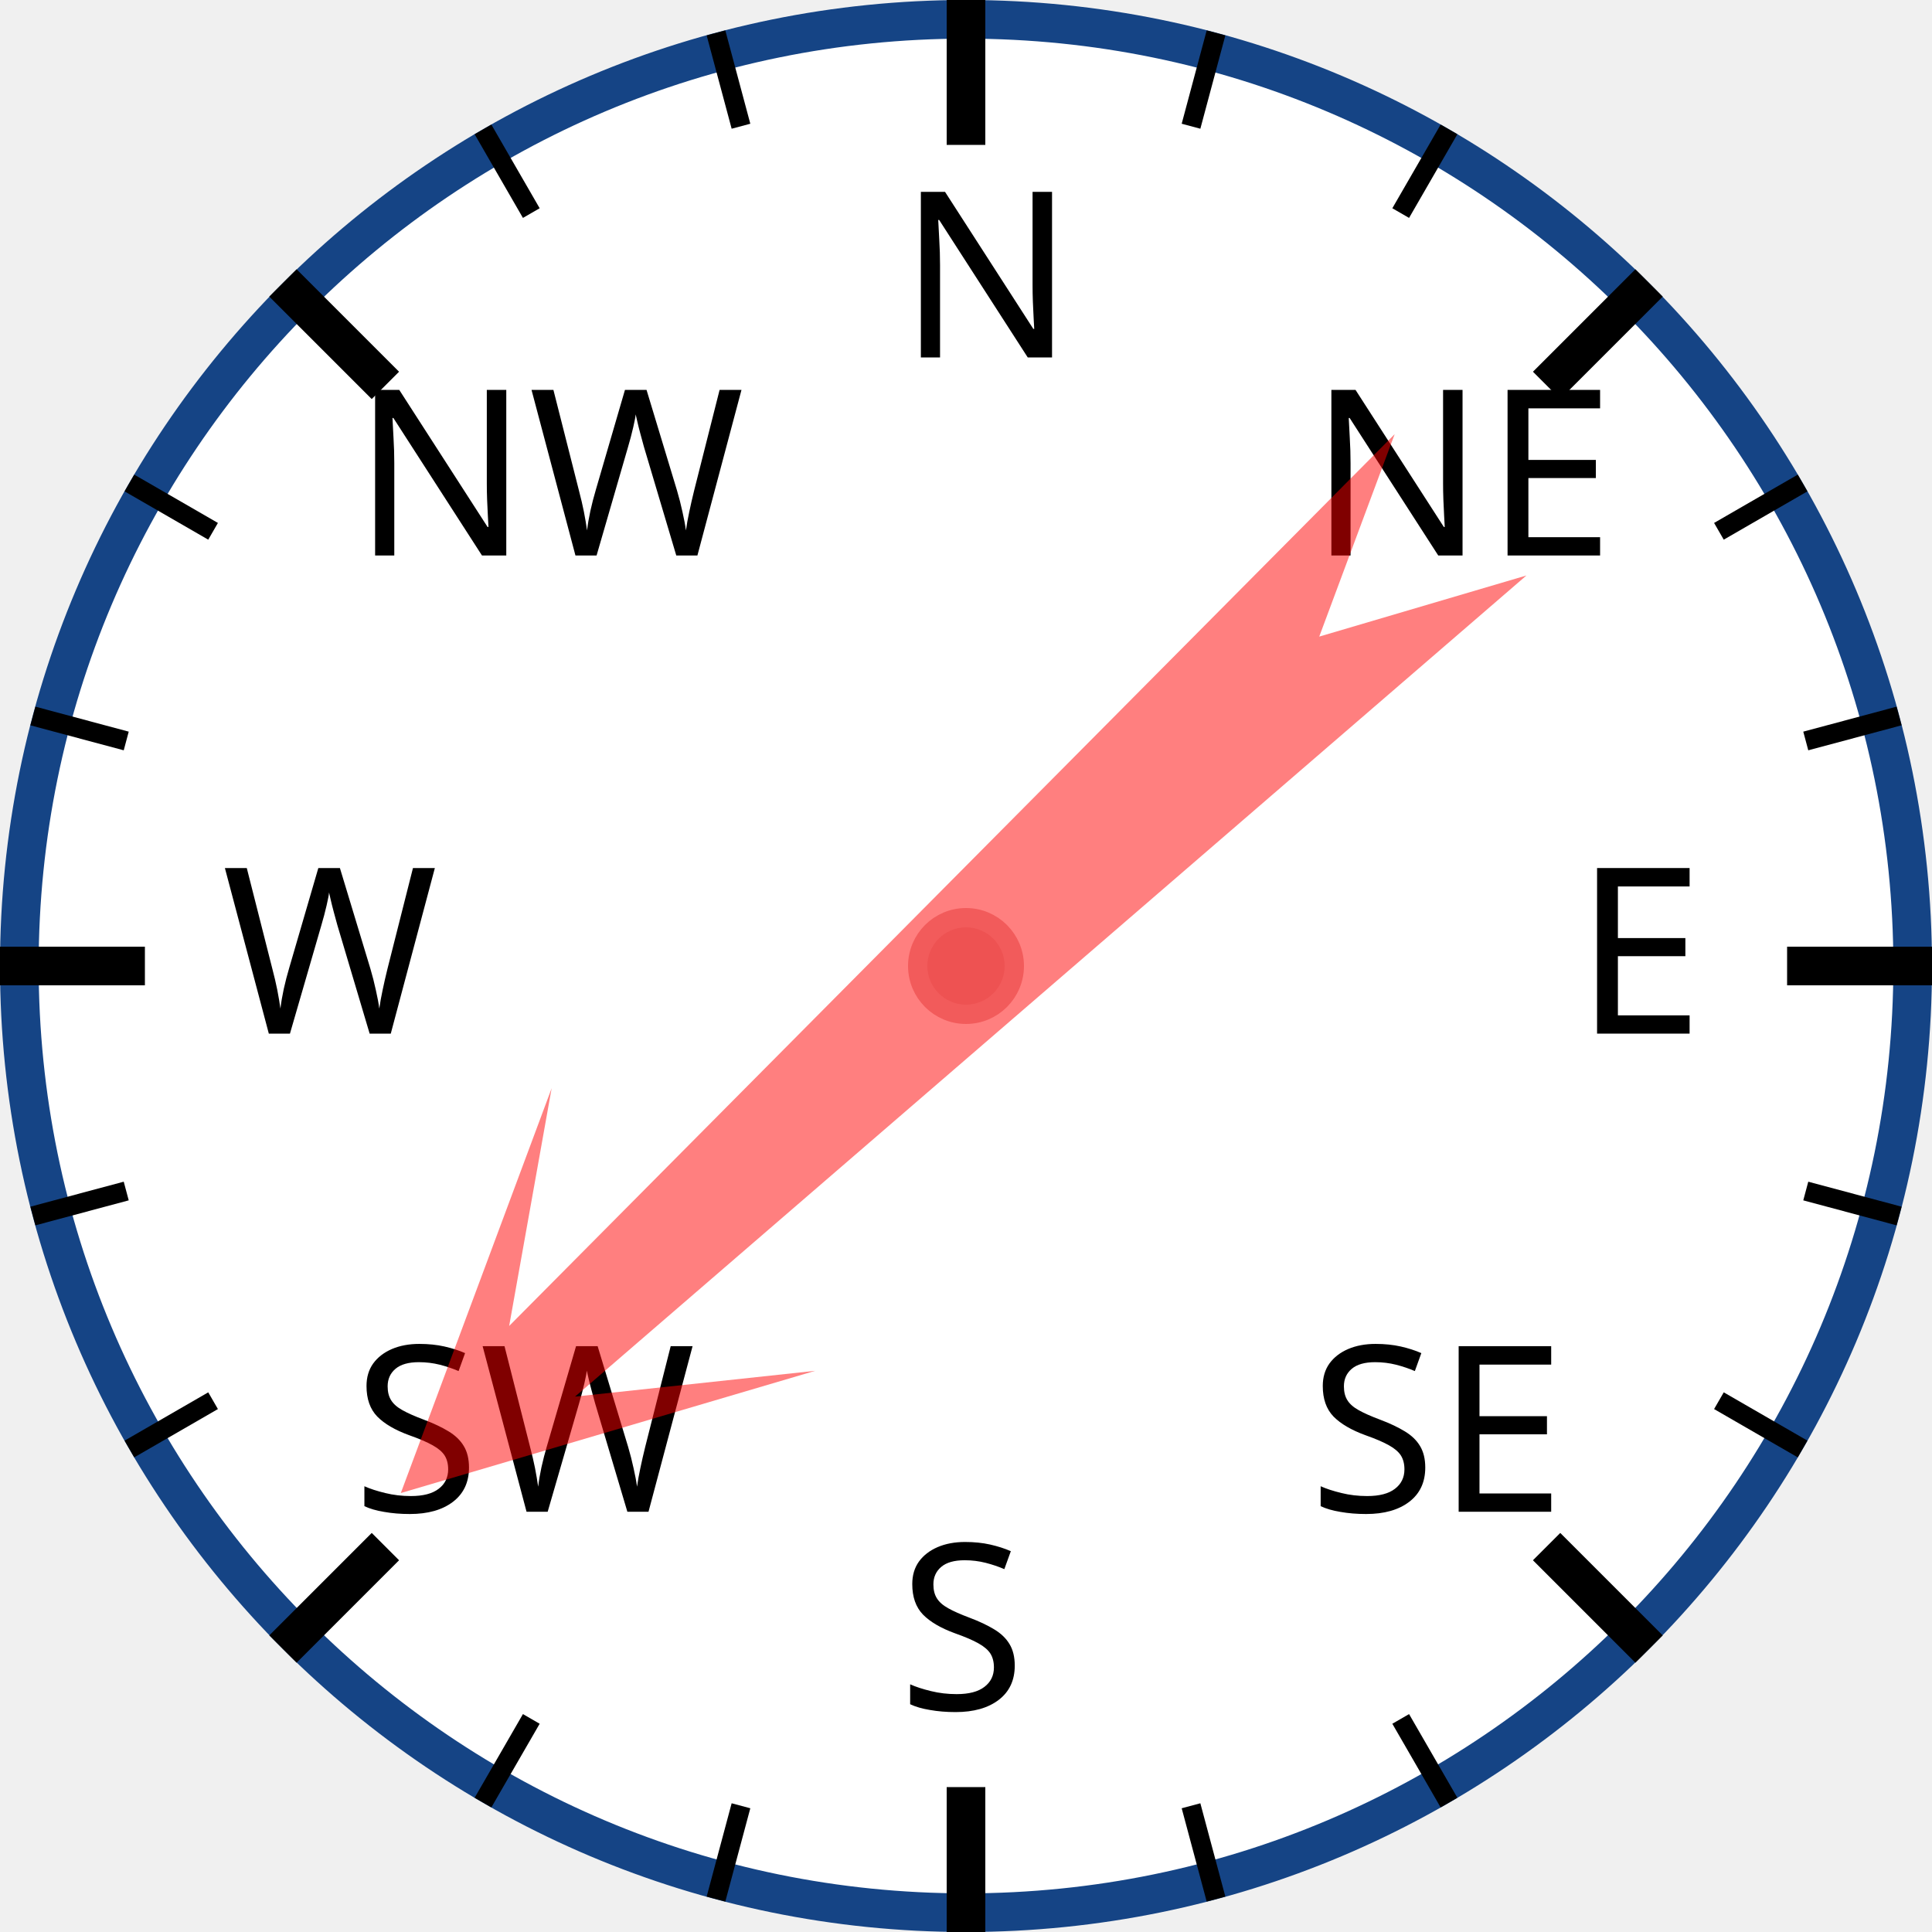
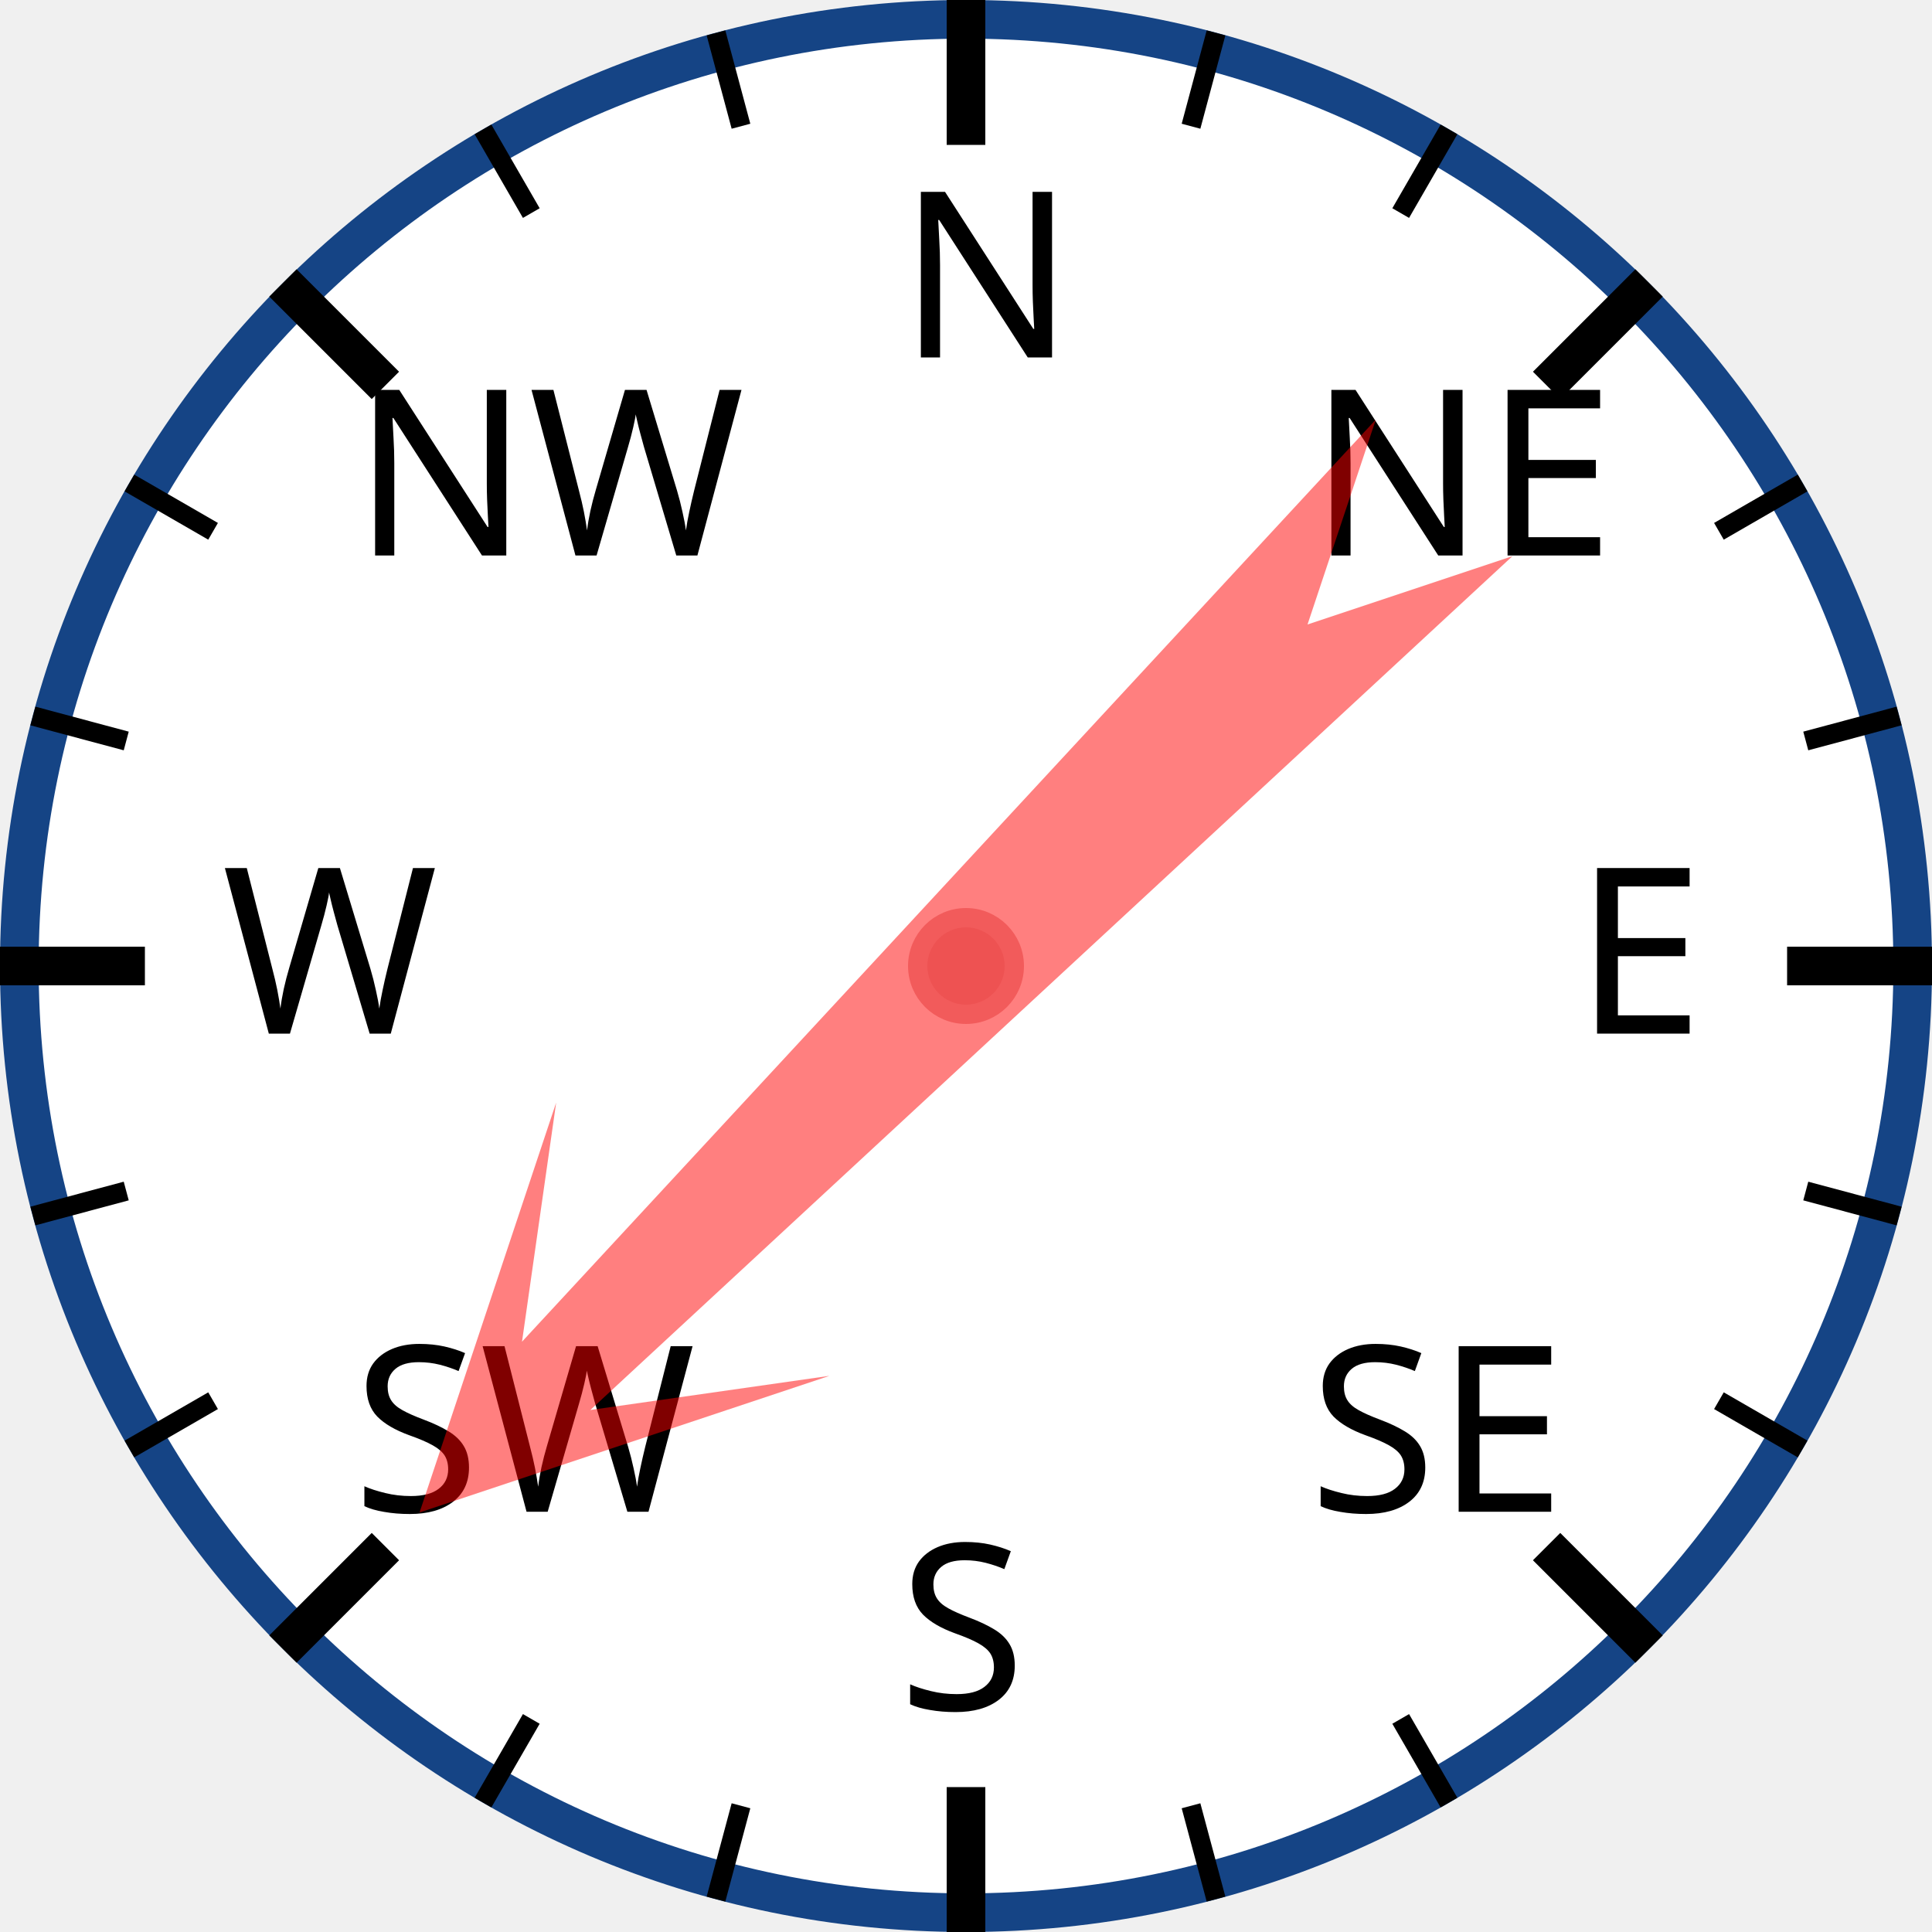
<svg xmlns="http://www.w3.org/2000/svg" width="120px" height="120px" viewBox="0 0 200 200">
  <circle cx="100" cy="100" r="98" style="fill: white; stroke: #154485; stroke-width: 4;" />
  <text x="93.0" y="37.0" style="font-family: sans-serif; font-size: 18pt;">N</text>
  <line x1="100.0" y1="0.0" x2="100.0" y2="15.0" style="stroke: black; stroke-width: 4;" />
  <line x1="74.118" y1="3.407" x2="76.706" y2="13.067" style="stroke: black; stroke-width: 2;" />
  <line x1="50" y1="13.397" x2="55" y2="22.058" style="stroke: black; stroke-width: 2;" />
  <text x="36.503" y="57.503" style="font-family: sans-serif; font-size: 18pt;">NW</text>
  <line x1="29.289" y1="29.289" x2="39.896" y2="39.896" style="stroke: black; stroke-width: 4;" />
  <line x1="13.397" y1="50" x2="22.058" y2="55" style="stroke: black; stroke-width: 2;" />
  <line x1="3.407" y1="74.118" x2="13.067" y2="76.706" style="stroke: black; stroke-width: 2;" />
  <text x="23.0" y="107.0" style="font-family: sans-serif; font-size: 18pt;">W</text>
  <line x1="0.0" y1="100.0" x2="15.0" y2="100.0" style="stroke: black; stroke-width: 4;" />
  <line x1="3.407" y1="125.882" x2="13.067" y2="123.294" style="stroke: black; stroke-width: 2;" />
  <line x1="13.397" y1="150" x2="22.058" y2="145" style="stroke: black; stroke-width: 2;" />
  <text x="36.503" y="156.497" style="font-family: sans-serif; font-size: 18pt;">SW</text>
  <line x1="29.289" y1="170.711" x2="39.896" y2="160.104" style="stroke: black; stroke-width: 4;" />
  <line x1="50" y1="186.603" x2="55" y2="177.942" style="stroke: black; stroke-width: 2;" />
  <line x1="74.118" y1="196.593" x2="76.706" y2="186.933" style="stroke: black; stroke-width: 2;" />
  <text x="93" y="177.0" style="font-family: sans-serif; font-size: 18pt;">S</text>
  <line x1="100" y1="200.0" x2="100" y2="185.0" style="stroke: black; stroke-width: 4;" />
  <line x1="125.882" y1="196.593" x2="123.294" y2="186.933" style="stroke: black; stroke-width: 2;" />
  <line x1="150.0" y1="186.603" x2="145.0" y2="177.942" style="stroke: black; stroke-width: 2;" />
  <text x="135.497" y="156.497" style="font-family: sans-serif; font-size: 18pt;">SE</text>
  <line x1="170.711" y1="170.711" x2="160.104" y2="160.104" style="stroke: black; stroke-width: 4;" />
  <line x1="186.603" y1="150" x2="177.942" y2="145" style="stroke: black; stroke-width: 2;" />
  <line x1="196.593" y1="125.882" x2="186.933" y2="123.294" style="stroke: black; stroke-width: 2;" />
  <text x="163.0" y="107" style="font-family: sans-serif; font-size: 18pt;">E</text>
  <line x1="200.0" y1="100" x2="185.0" y2="100" style="stroke: black; stroke-width: 4;" />
  <line x1="196.593" y1="74.118" x2="186.933" y2="76.706" style="stroke: black; stroke-width: 2;" />
  <line x1="186.603" y1="50" x2="177.942" y2="55" style="stroke: black; stroke-width: 2;" />
  <text x="135.497" y="57.503" style="font-family: sans-serif; font-size: 18pt;">NE</text>
  <line x1="170.711" y1="29.289" x2="160.104" y2="39.896" style="stroke: black; stroke-width: 4;" />
  <line x1="150" y1="13.397" x2="145" y2="22.058" style="stroke: black; stroke-width: 2;" />
  <line x1="125.882" y1="3.407" x2="123.294" y2="13.067" style="stroke: black; stroke-width: 2;" />
-   <polygon points="100 20 120 60 105 40 110 170 100 150 90 170 95 40 80 60" style="fill: red; fill-opacity: 0.5;" transform="rotate(227,100,100)" />
+   <polygon points="100 20 120 60 105 40 110 170 100 150 90 170 95 40 80 60" style="fill: red; fill-opacity: 0.5;" transform="rotate(225,100,100)" />
  <circle cx="100" cy="100" r="5" style="fill: #EE5252; stroke: #F25B5B; stroke-width: 2;" />
</svg>
